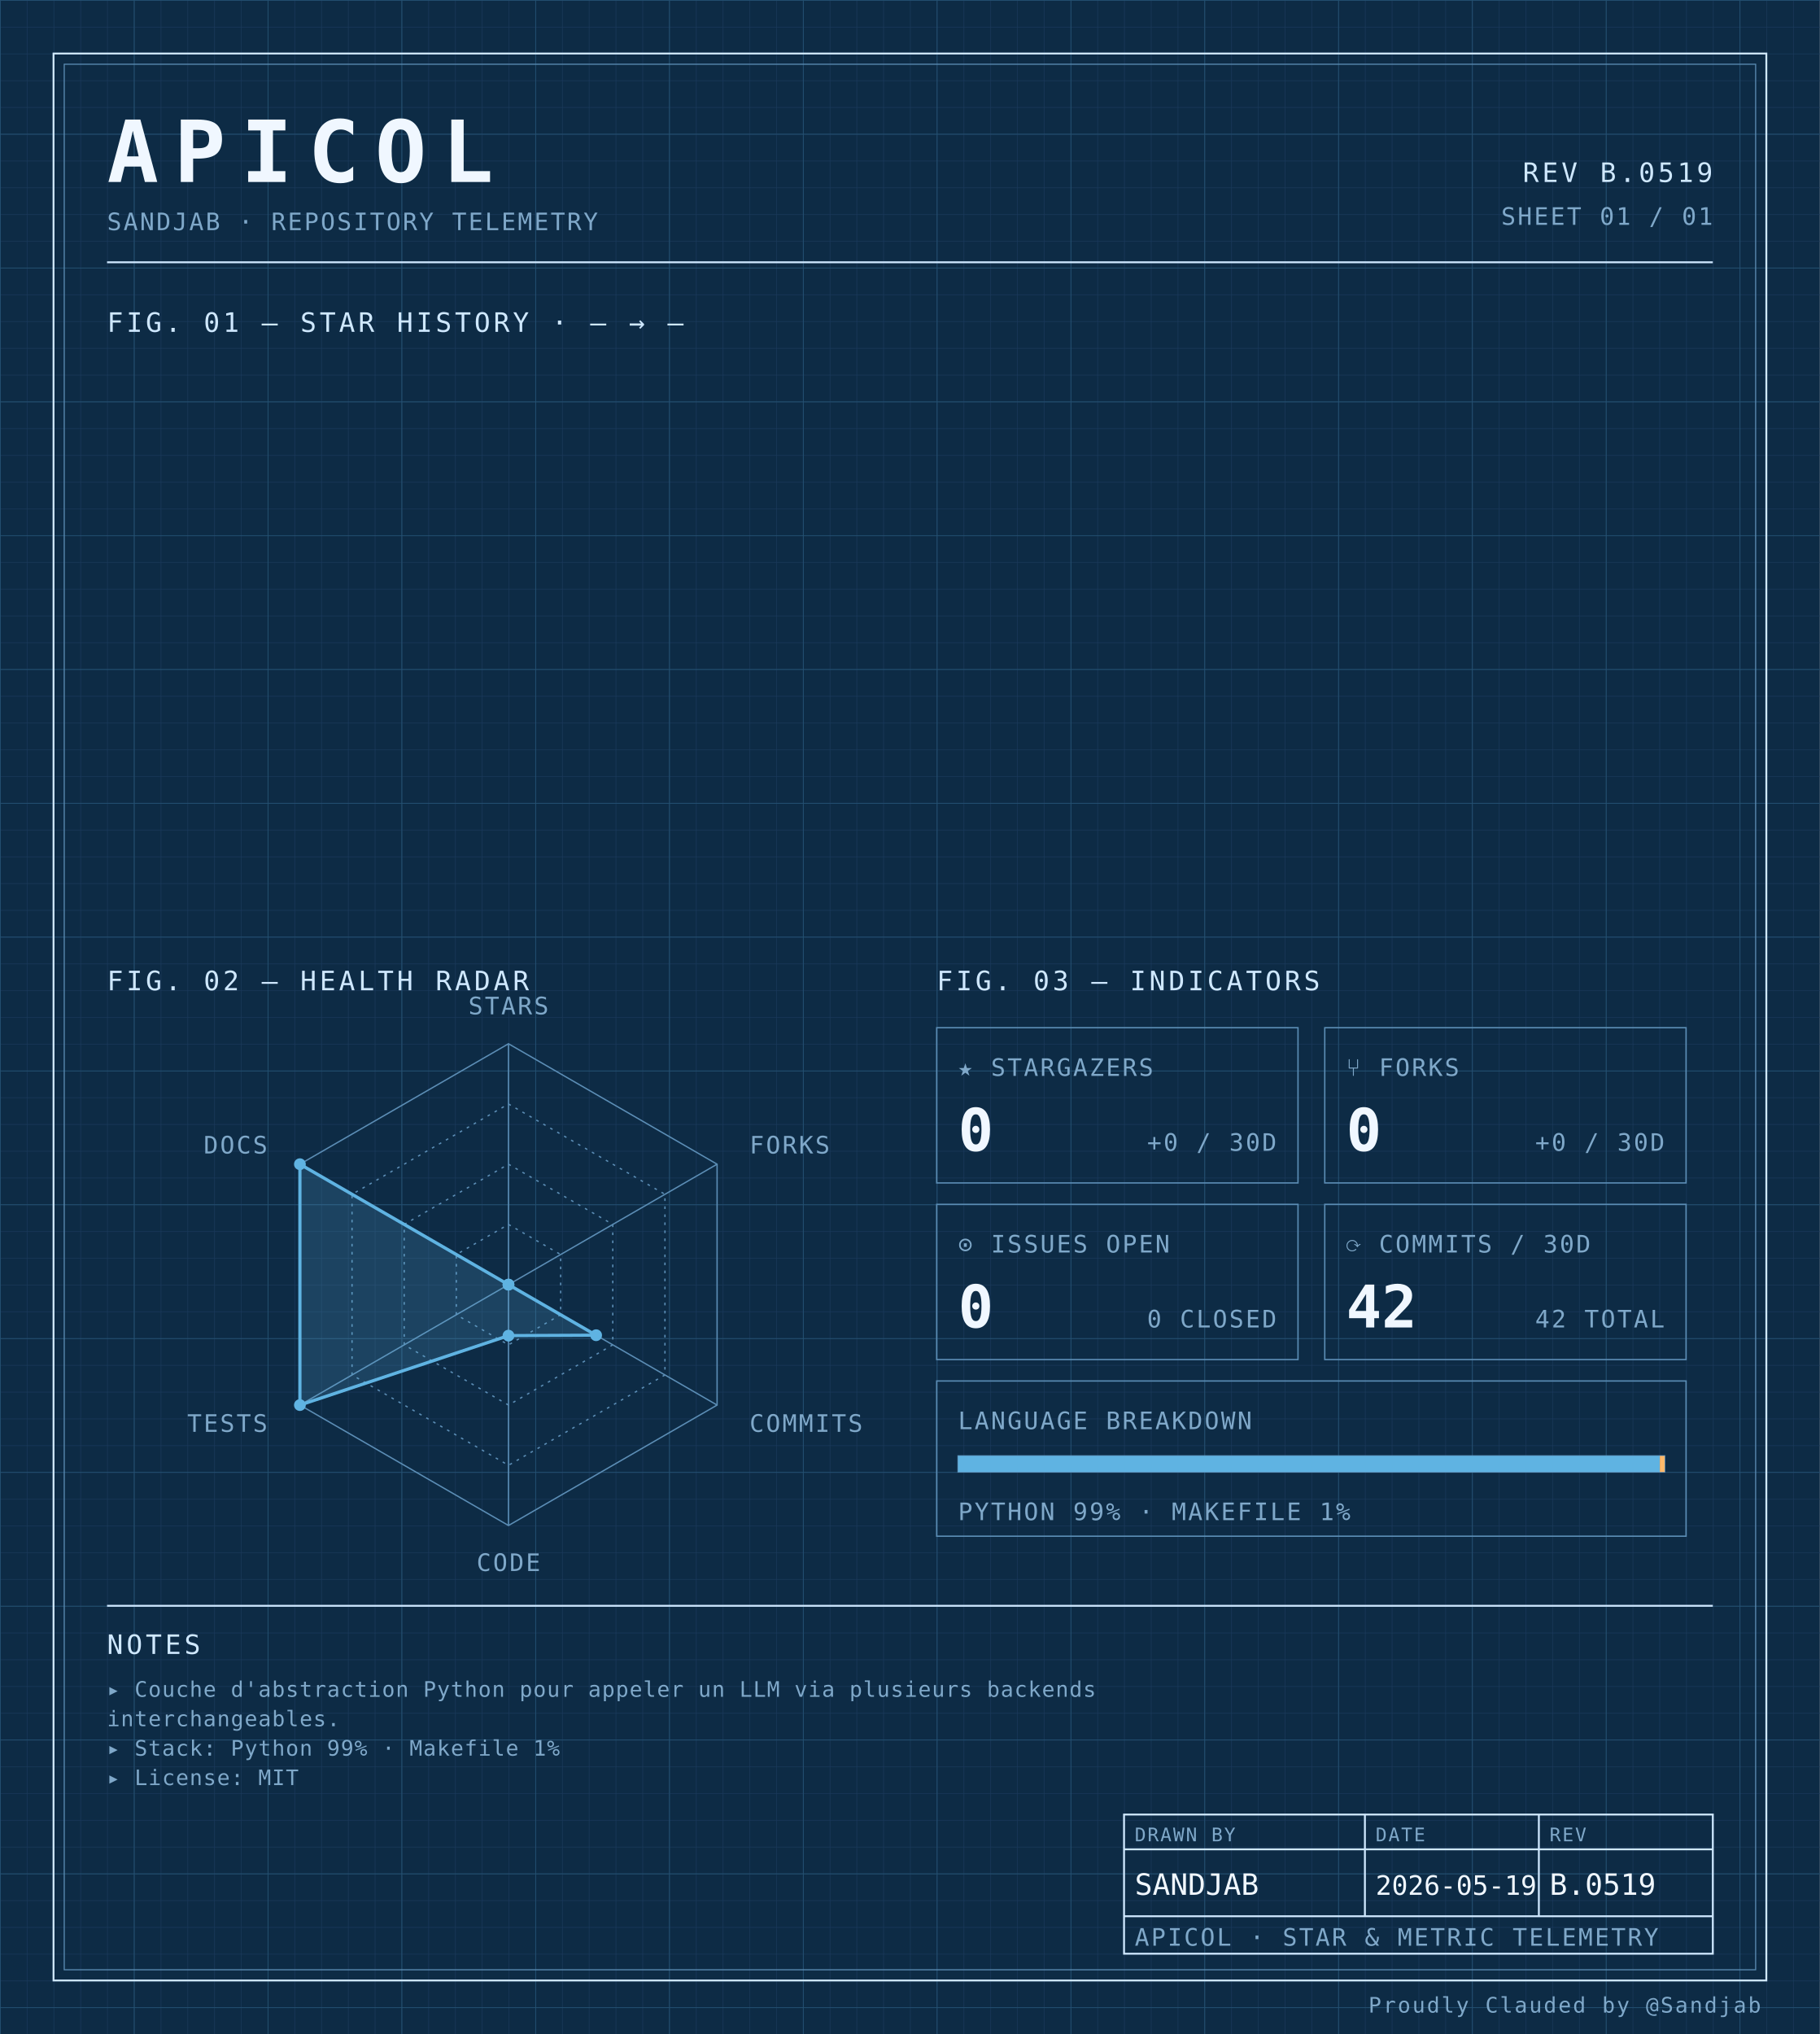
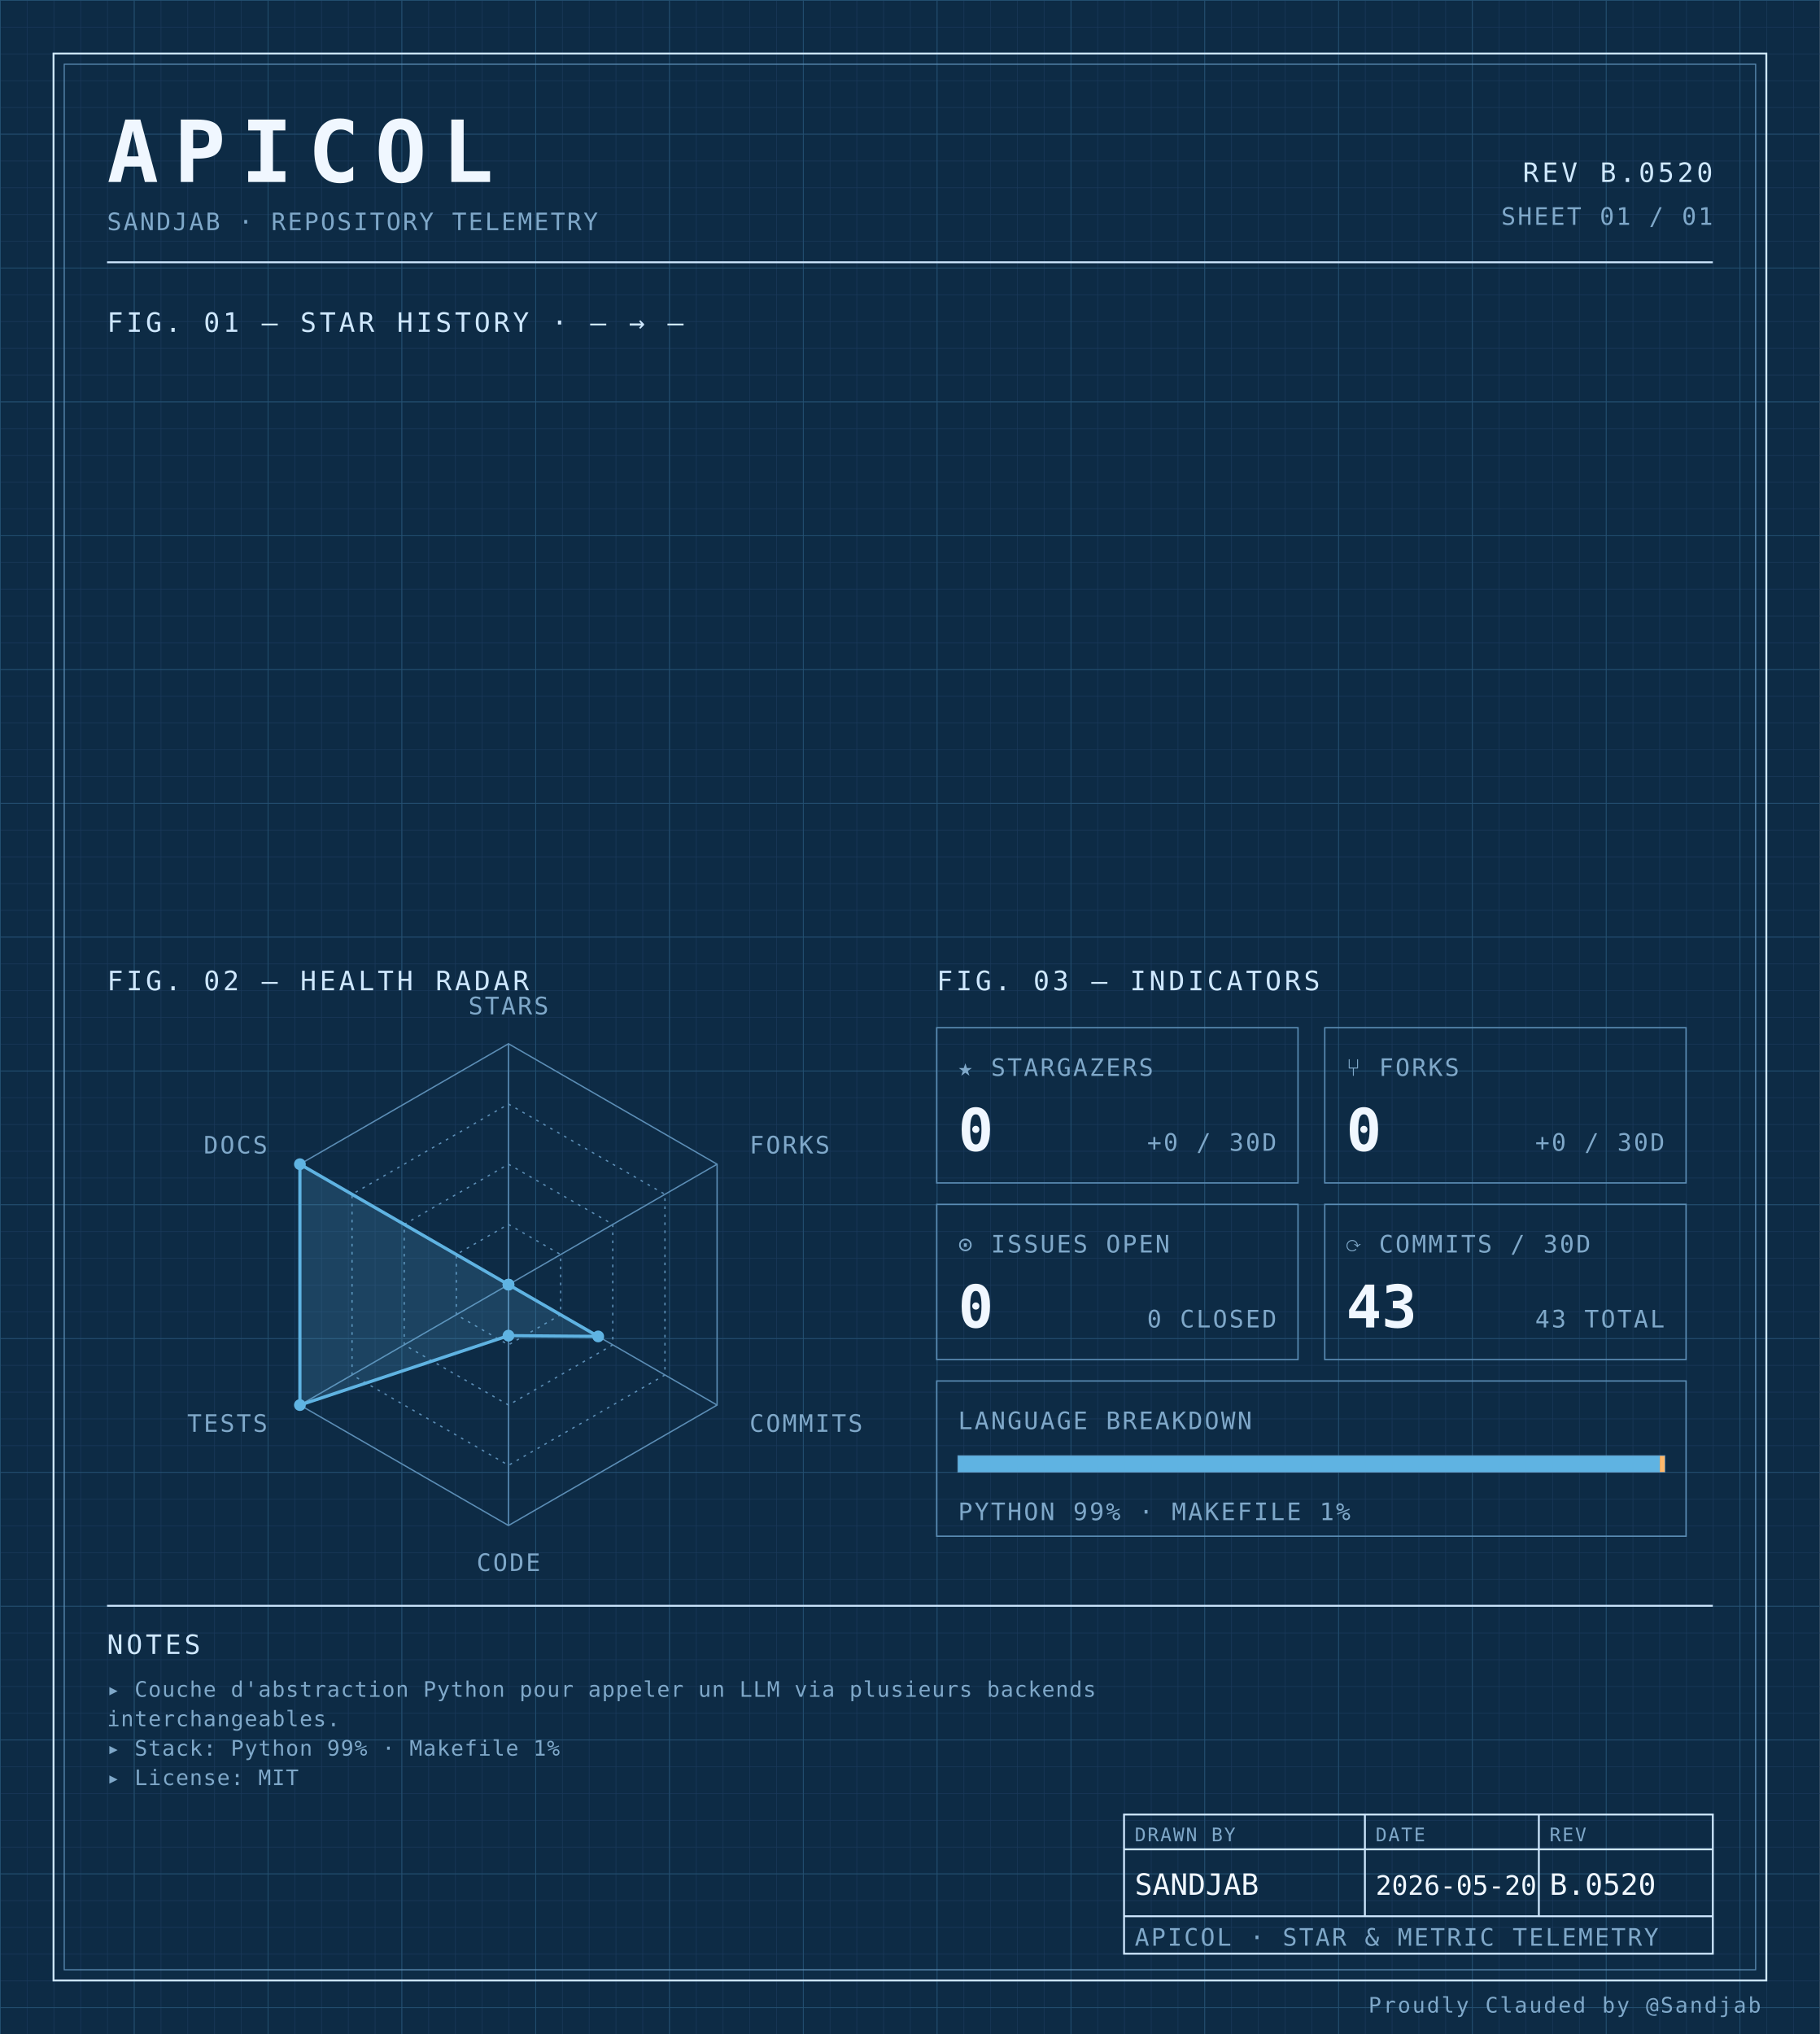
<svg xmlns="http://www.w3.org/2000/svg" width="100%" viewBox="0 0 680 760" role="img">
  <defs>
    <pattern id="grid-fine" width="10" height="10" patternUnits="userSpaceOnUse">
      <path d="M10 0H0V10" fill="none" stroke="#1a3a5c" stroke-width="0.4" />
    </pattern>
    <pattern id="grid-major" width="50" height="50" patternUnits="userSpaceOnUse">
      <path d="M50 0H0V50" fill="none" stroke="#245273" stroke-width="0.5" />
    </pattern>
  </defs>
  <rect x="0" y="0" width="680" height="760" fill="#0d2b45" />
  <rect x="0" y="0" width="680" height="760" fill="url(#grid-fine)" />
  <rect x="0" y="0" width="680" height="760" fill="url(#grid-major)" />
  <rect x="20" y="20" width="640" height="720" fill="none" stroke="#cfe8ff" stroke-width="0.7" />
  <rect x="24" y="24" width="632" height="712" fill="none" stroke="#5b8db5" stroke-width="0.4" />
  <text x="40" y="68" font-family="ui-monospace, 'SF Mono', 'JetBrains Mono', 'Cascadia Code', Consolas, monospace" font-size="32" font-weight="700" fill="#f0f7ff" text-anchor="start" letter-spacing="0.18em">APICOL</text>
  <text x="40" y="86" font-family="ui-monospace, 'SF Mono', 'JetBrains Mono', 'Cascadia Code', Consolas, monospace" font-size="9" font-weight="400" fill="#7fa8c9" text-anchor="start" letter-spacing="0.08em">SANDJAB · REPOSITORY TELEMETRY</text>
-   <text x="640" y="68" font-family="ui-monospace, 'SF Mono', 'JetBrains Mono', 'Cascadia Code', Consolas, monospace" font-size="10" font-weight="400" fill="#cfe8ff" text-anchor="end" letter-spacing="0.12em">REV B.0519</text>
+   <text x="640" y="68" font-family="ui-monospace, 'SF Mono', 'JetBrains Mono', 'Cascadia Code', Consolas, monospace" font-size="10" font-weight="400" fill="#cfe8ff" text-anchor="end" letter-spacing="0.12em">REV B.0520</text>
  <text x="640" y="84" font-family="ui-monospace, 'SF Mono', 'JetBrains Mono', 'Cascadia Code', Consolas, monospace" font-size="9" font-weight="400" fill="#7fa8c9" text-anchor="end" letter-spacing="0.08em">SHEET 01 / 01</text>
  <line x1="40" y1="98" x2="640" y2="98" stroke="#cfe8ff" stroke-width="0.7" />
  <text x="40" y="124" font-family="ui-monospace, 'SF Mono', 'JetBrains Mono', 'Cascadia Code', Consolas, monospace" font-size="10" font-weight="400" fill="#cfe8ff" text-anchor="start" letter-spacing="0.12em">FIG. 01 — STAR HISTORY · — → —</text>
  <text x="40" y="370" font-family="ui-monospace, 'SF Mono', 'JetBrains Mono', 'Cascadia Code', Consolas, monospace" font-size="10" font-weight="400" fill="#cfe8ff" text-anchor="start" letter-spacing="0.12em">FIG. 02 — HEALTH RADAR</text>
  <g transform="translate(190 480)">
    <polygon points="0.00,-90.00 77.94,-45.00 77.94,45.00 0.00,90.00 -77.94,45.00 -77.94,-45.00" fill="none" stroke="#5b8db5" stroke-width="0.5" />
    <polygon points="0.00,-67.50 58.46,-33.75 58.46,33.75 0.00,67.50 -58.46,33.75 -58.46,-33.75" fill="none" stroke="#5b8db5" stroke-width="0.5" stroke-dasharray="1,2" />
    <polygon points="0.00,-45.00 38.97,-22.50 38.97,22.50 0.00,45.00 -38.97,22.50 -38.97,-22.50" fill="none" stroke="#5b8db5" stroke-width="0.5" stroke-dasharray="1,2" />
    <polygon points="0.00,-22.50 19.49,-11.25 19.49,11.25 0.00,22.50 -19.49,11.25 -19.49,-11.25" fill="none" stroke="#5b8db5" stroke-width="0.5" stroke-dasharray="1,2" />
    <line x1="0" y1="0" x2="0.00" y2="-90.00" stroke="#5b8db5" stroke-width="0.5" />
    <line x1="0" y1="0" x2="77.94" y2="-45.00" stroke="#5b8db5" stroke-width="0.5" />
    <line x1="0" y1="0" x2="77.94" y2="45.00" stroke="#5b8db5" stroke-width="0.5" />
    <line x1="0" y1="0" x2="0.00" y2="90.00" stroke="#5b8db5" stroke-width="0.5" />
    <line x1="0" y1="0" x2="-77.94" y2="45.00" stroke="#5b8db5" stroke-width="0.5" />
    <line x1="0" y1="0" x2="-77.94" y2="-45.00" stroke="#5b8db5" stroke-width="0.5" />
-     <polygon points="0.00,0.00 0.00,0.00 32.74,18.90 0.00,19.06 -77.94,45.00 -77.94,-45.00" fill="#5fb3e2" fill-opacity="0.18" stroke="#5fb3e2" stroke-width="1.2" />
+     <polygon points="0.00,0.00 0.00,0.00 33.52,19.35 0.00,19.06 -77.94,45.00 -77.94,-45.00" fill="#5fb3e2" fill-opacity="0.18" stroke="#5fb3e2" stroke-width="1.2" />
    <circle cx="0.00" cy="0.00" r="2.2" fill="#5fb3e2" />
    <circle cx="0.00" cy="0.00" r="2.2" fill="#5fb3e2" />
-     <circle cx="32.74" cy="18.90" r="2.2" fill="#5fb3e2" />
+     <circle cx="33.52" cy="19.35" r="2.2" fill="#5fb3e2" />
    <circle cx="0.00" cy="19.06" r="2.2" fill="#5fb3e2" />
    <circle cx="-77.94" cy="45.00" r="2.2" fill="#5fb3e2" />
    <circle cx="-77.94" cy="-45.00" r="2.2" fill="#5fb3e2" />
    <text x="6.3681633555662356e-15" y="-101" font-family="ui-monospace, 'SF Mono', 'JetBrains Mono', 'Cascadia Code', Consolas, monospace" font-size="9" font-weight="400" fill="#7fa8c9" text-anchor="middle" letter-spacing="0.08em">STARS</text>
    <text x="90.067" y="-49" font-family="ui-monospace, 'SF Mono', 'JetBrains Mono', 'Cascadia Code', Consolas, monospace" font-size="9" font-weight="400" fill="#7fa8c9" text-anchor="start" letter-spacing="0.08em">FORKS</text>
    <text x="90.067" y="55" font-family="ui-monospace, 'SF Mono', 'JetBrains Mono', 'Cascadia Code', Consolas, monospace" font-size="9" font-weight="400" fill="#7fa8c9" text-anchor="start" letter-spacing="0.08em">COMMITS</text>
    <text x="6.3681633555662356e-15" y="107" font-family="ui-monospace, 'SF Mono', 'JetBrains Mono', 'Cascadia Code', Consolas, monospace" font-size="9" font-weight="400" fill="#7fa8c9" text-anchor="middle" letter-spacing="0.08em">CODE</text>
    <text x="-90.067" y="55" font-family="ui-monospace, 'SF Mono', 'JetBrains Mono', 'Cascadia Code', Consolas, monospace" font-size="9" font-weight="400" fill="#7fa8c9" text-anchor="end" letter-spacing="0.08em">TESTS</text>
    <text x="-90.067" y="-49" font-family="ui-monospace, 'SF Mono', 'JetBrains Mono', 'Cascadia Code', Consolas, monospace" font-size="9" font-weight="400" fill="#7fa8c9" text-anchor="end" letter-spacing="0.08em">DOCS</text>
  </g>
  <text x="350" y="370" font-family="ui-monospace, 'SF Mono', 'JetBrains Mono', 'Cascadia Code', Consolas, monospace" font-size="10" font-weight="400" fill="#cfe8ff" text-anchor="start" letter-spacing="0.12em">FIG. 03 — INDICATORS</text>
  <rect x="350" y="384" width="135" height="58" fill="none" stroke="#5b8db5" stroke-width="0.5" />
  <text x="358" y="402" font-family="ui-monospace, 'SF Mono', 'JetBrains Mono', 'Cascadia Code', Consolas, monospace" font-size="9" font-weight="400" fill="#7fa8c9" text-anchor="start" letter-spacing="0.08em">★ STARGAZERS</text>
  <text x="358" y="430" font-family="ui-monospace, 'SF Mono', 'JetBrains Mono', 'Cascadia Code', Consolas, monospace" font-size="22" font-weight="700" fill="#f0f7ff" text-anchor="start" letter-spacing="normal">0</text>
  <text x="477" y="430" font-family="ui-monospace, 'SF Mono', 'JetBrains Mono', 'Cascadia Code', Consolas, monospace" font-size="9" font-weight="400" fill="#7fa8c9" text-anchor="end" letter-spacing="0.08em">+0 / 30D</text>
  <rect x="495" y="384" width="135" height="58" fill="none" stroke="#5b8db5" stroke-width="0.5" />
  <text x="503" y="402" font-family="ui-monospace, 'SF Mono', 'JetBrains Mono', 'Cascadia Code', Consolas, monospace" font-size="9" font-weight="400" fill="#7fa8c9" text-anchor="start" letter-spacing="0.08em">⑂ FORKS</text>
  <text x="503" y="430" font-family="ui-monospace, 'SF Mono', 'JetBrains Mono', 'Cascadia Code', Consolas, monospace" font-size="22" font-weight="700" fill="#f0f7ff" text-anchor="start" letter-spacing="normal">0</text>
  <text x="622" y="430" font-family="ui-monospace, 'SF Mono', 'JetBrains Mono', 'Cascadia Code', Consolas, monospace" font-size="9" font-weight="400" fill="#7fa8c9" text-anchor="end" letter-spacing="0.08em">+0 / 30D</text>
  <rect x="350" y="450" width="135" height="58" fill="none" stroke="#5b8db5" stroke-width="0.5" />
  <text x="358" y="468" font-family="ui-monospace, 'SF Mono', 'JetBrains Mono', 'Cascadia Code', Consolas, monospace" font-size="9" font-weight="400" fill="#7fa8c9" text-anchor="start" letter-spacing="0.08em">⊙ ISSUES OPEN</text>
  <text x="358" y="496" font-family="ui-monospace, 'SF Mono', 'JetBrains Mono', 'Cascadia Code', Consolas, monospace" font-size="22" font-weight="700" fill="#f0f7ff" text-anchor="start" letter-spacing="normal">0</text>
  <text x="477" y="496" font-family="ui-monospace, 'SF Mono', 'JetBrains Mono', 'Cascadia Code', Consolas, monospace" font-size="9" font-weight="400" fill="#7fa8c9" text-anchor="end" letter-spacing="0.08em">0 CLOSED</text>
  <rect x="495" y="450" width="135" height="58" fill="none" stroke="#5b8db5" stroke-width="0.5" />
  <text x="503" y="468" font-family="ui-monospace, 'SF Mono', 'JetBrains Mono', 'Cascadia Code', Consolas, monospace" font-size="9" font-weight="400" fill="#7fa8c9" text-anchor="start" letter-spacing="0.08em">⟳ COMMITS / 30D</text>
-   <text x="503" y="496" font-family="ui-monospace, 'SF Mono', 'JetBrains Mono', 'Cascadia Code', Consolas, monospace" font-size="22" font-weight="700" fill="#f0f7ff" text-anchor="start" letter-spacing="normal">42</text>
-   <text x="622" y="496" font-family="ui-monospace, 'SF Mono', 'JetBrains Mono', 'Cascadia Code', Consolas, monospace" font-size="9" font-weight="400" fill="#7fa8c9" text-anchor="end" letter-spacing="0.08em">42 TOTAL</text>
+   <text x="503" y="496" font-family="ui-monospace, 'SF Mono', 'JetBrains Mono', 'Cascadia Code', Consolas, monospace" font-size="22" font-weight="700" fill="#f0f7ff" text-anchor="start" letter-spacing="normal">43</text>
+   <text x="622" y="496" font-family="ui-monospace, 'SF Mono', 'JetBrains Mono', 'Cascadia Code', Consolas, monospace" font-size="9" font-weight="400" fill="#7fa8c9" text-anchor="end" letter-spacing="0.08em">43 TOTAL</text>
  <rect x="350" y="516" width="280" height="58" fill="none" stroke="#5b8db5" stroke-width="0.5" />
  <text x="358" y="534" font-family="ui-monospace, 'SF Mono', 'JetBrains Mono', 'Cascadia Code', Consolas, monospace" font-size="9" font-weight="400" fill="#7fa8c9" text-anchor="start" letter-spacing="0.08em">LANGUAGE BREAKDOWN</text>
  <rect x="358" y="544" width="264" height="6" fill="none" stroke="#5b8db5" stroke-width="0.5" />
  <rect x="358" y="544" width="262.19" height="6" fill="#5fb3e2" />
  <rect x="620.192" y="544" width="1.81" height="6" fill="#ffb96b" />
  <text x="358" y="568" font-family="ui-monospace, 'SF Mono', 'JetBrains Mono', 'Cascadia Code', Consolas, monospace" font-size="9" font-weight="400" fill="#7fa8c9" text-anchor="start" letter-spacing="0.08em">PYTHON 99% · MAKEFILE 1%</text>
  <line x1="40" y1="600" x2="640" y2="600" stroke="#cfe8ff" stroke-width="0.7" />
  <text x="40" y="618" font-family="ui-monospace, 'SF Mono', 'JetBrains Mono', 'Cascadia Code', Consolas, monospace" font-size="10" font-weight="400" fill="#cfe8ff" text-anchor="start" letter-spacing="0.12em">NOTES</text>
  <text x="40" y="634" font-family="ui-monospace, 'SF Mono', 'JetBrains Mono', 'Cascadia Code', Consolas, monospace" font-size="8" font-weight="400" fill="#7fa8c9" text-anchor="start" letter-spacing="0.04em">▸ Couche d'abstraction Python pour appeler un LLM via plusieurs backends</text>
  <text x="40" y="645" font-family="ui-monospace, 'SF Mono', 'JetBrains Mono', 'Cascadia Code', Consolas, monospace" font-size="8" font-weight="400" fill="#7fa8c9" text-anchor="start" letter-spacing="0.04em">  interchangeables.</text>
  <text x="40" y="656" font-family="ui-monospace, 'SF Mono', 'JetBrains Mono', 'Cascadia Code', Consolas, monospace" font-size="8" font-weight="400" fill="#7fa8c9" text-anchor="start" letter-spacing="0.04em">▸ Stack: Python 99% · Makefile 1%</text>
  <text x="40" y="667" font-family="ui-monospace, 'SF Mono', 'JetBrains Mono', 'Cascadia Code', Consolas, monospace" font-size="8" font-weight="400" fill="#7fa8c9" text-anchor="start" letter-spacing="0.04em">▸ License: MIT</text>
  <rect x="420" y="678" width="220" height="52" fill="none" stroke="#cfe8ff" stroke-width="0.7" />
  <line x1="420" y1="691" x2="640" y2="691" stroke="#cfe8ff" stroke-width="0.7" />
  <line x1="420" y1="716" x2="640" y2="716" stroke="#cfe8ff" stroke-width="0.7" />
  <line x1="510" y1="678" x2="510" y2="716" stroke="#cfe8ff" stroke-width="0.7" />
  <line x1="575" y1="678" x2="575" y2="716" stroke="#cfe8ff" stroke-width="0.7" />
  <text x="424" y="688" font-family="ui-monospace, 'SF Mono', 'JetBrains Mono', 'Cascadia Code', Consolas, monospace" font-size="7" font-weight="400" fill="#7fa8c9" text-anchor="start" letter-spacing="0.08em">DRAWN BY</text>
  <text x="514" y="688" font-family="ui-monospace, 'SF Mono', 'JetBrains Mono', 'Cascadia Code', Consolas, monospace" font-size="7" font-weight="400" fill="#7fa8c9" text-anchor="start" letter-spacing="0.08em">DATE</text>
  <text x="579" y="688" font-family="ui-monospace, 'SF Mono', 'JetBrains Mono', 'Cascadia Code', Consolas, monospace" font-size="7" font-weight="400" fill="#7fa8c9" text-anchor="start" letter-spacing="0.08em">REV</text>
  <text x="424" y="708" font-family="ui-monospace, 'SF Mono', 'JetBrains Mono', 'Cascadia Code', Consolas, monospace" font-size="11" font-weight="400" fill="#f0f7ff" text-anchor="start" letter-spacing="normal">SANDJAB</text>
-   <text x="514" y="708" font-family="ui-monospace, 'SF Mono', 'JetBrains Mono', 'Cascadia Code', Consolas, monospace" font-size="10" font-weight="400" fill="#f0f7ff" text-anchor="start" letter-spacing="normal">2026-05-19</text>
-   <text x="579" y="708" font-family="ui-monospace, 'SF Mono', 'JetBrains Mono', 'Cascadia Code', Consolas, monospace" font-size="11" font-weight="400" fill="#f0f7ff" text-anchor="start" letter-spacing="normal">B.0519</text>
+   <text x="514" y="708" font-family="ui-monospace, 'SF Mono', 'JetBrains Mono', 'Cascadia Code', Consolas, monospace" font-size="10" font-weight="400" fill="#f0f7ff" text-anchor="start" letter-spacing="normal">2026-05-20</text>
+   <text x="579" y="708" font-family="ui-monospace, 'SF Mono', 'JetBrains Mono', 'Cascadia Code', Consolas, monospace" font-size="11" font-weight="400" fill="#f0f7ff" text-anchor="start" letter-spacing="normal">B.0520</text>
  <text x="424" y="727" font-family="ui-monospace, 'SF Mono', 'JetBrains Mono', 'Cascadia Code', Consolas, monospace" font-size="9" font-weight="400" fill="#7fa8c9" text-anchor="start" letter-spacing="0.08em">APICOL · STAR &amp; METRIC TELEMETRY</text>
  <text x="658" y="752" font-family="ui-monospace, 'SF Mono', 'JetBrains Mono', 'Cascadia Code', Consolas, monospace" font-size="8" font-weight="400" fill="#7fa8c9" text-anchor="end" letter-spacing="0.08em">Proudly Clauded by @Sandjab</text>
</svg>
